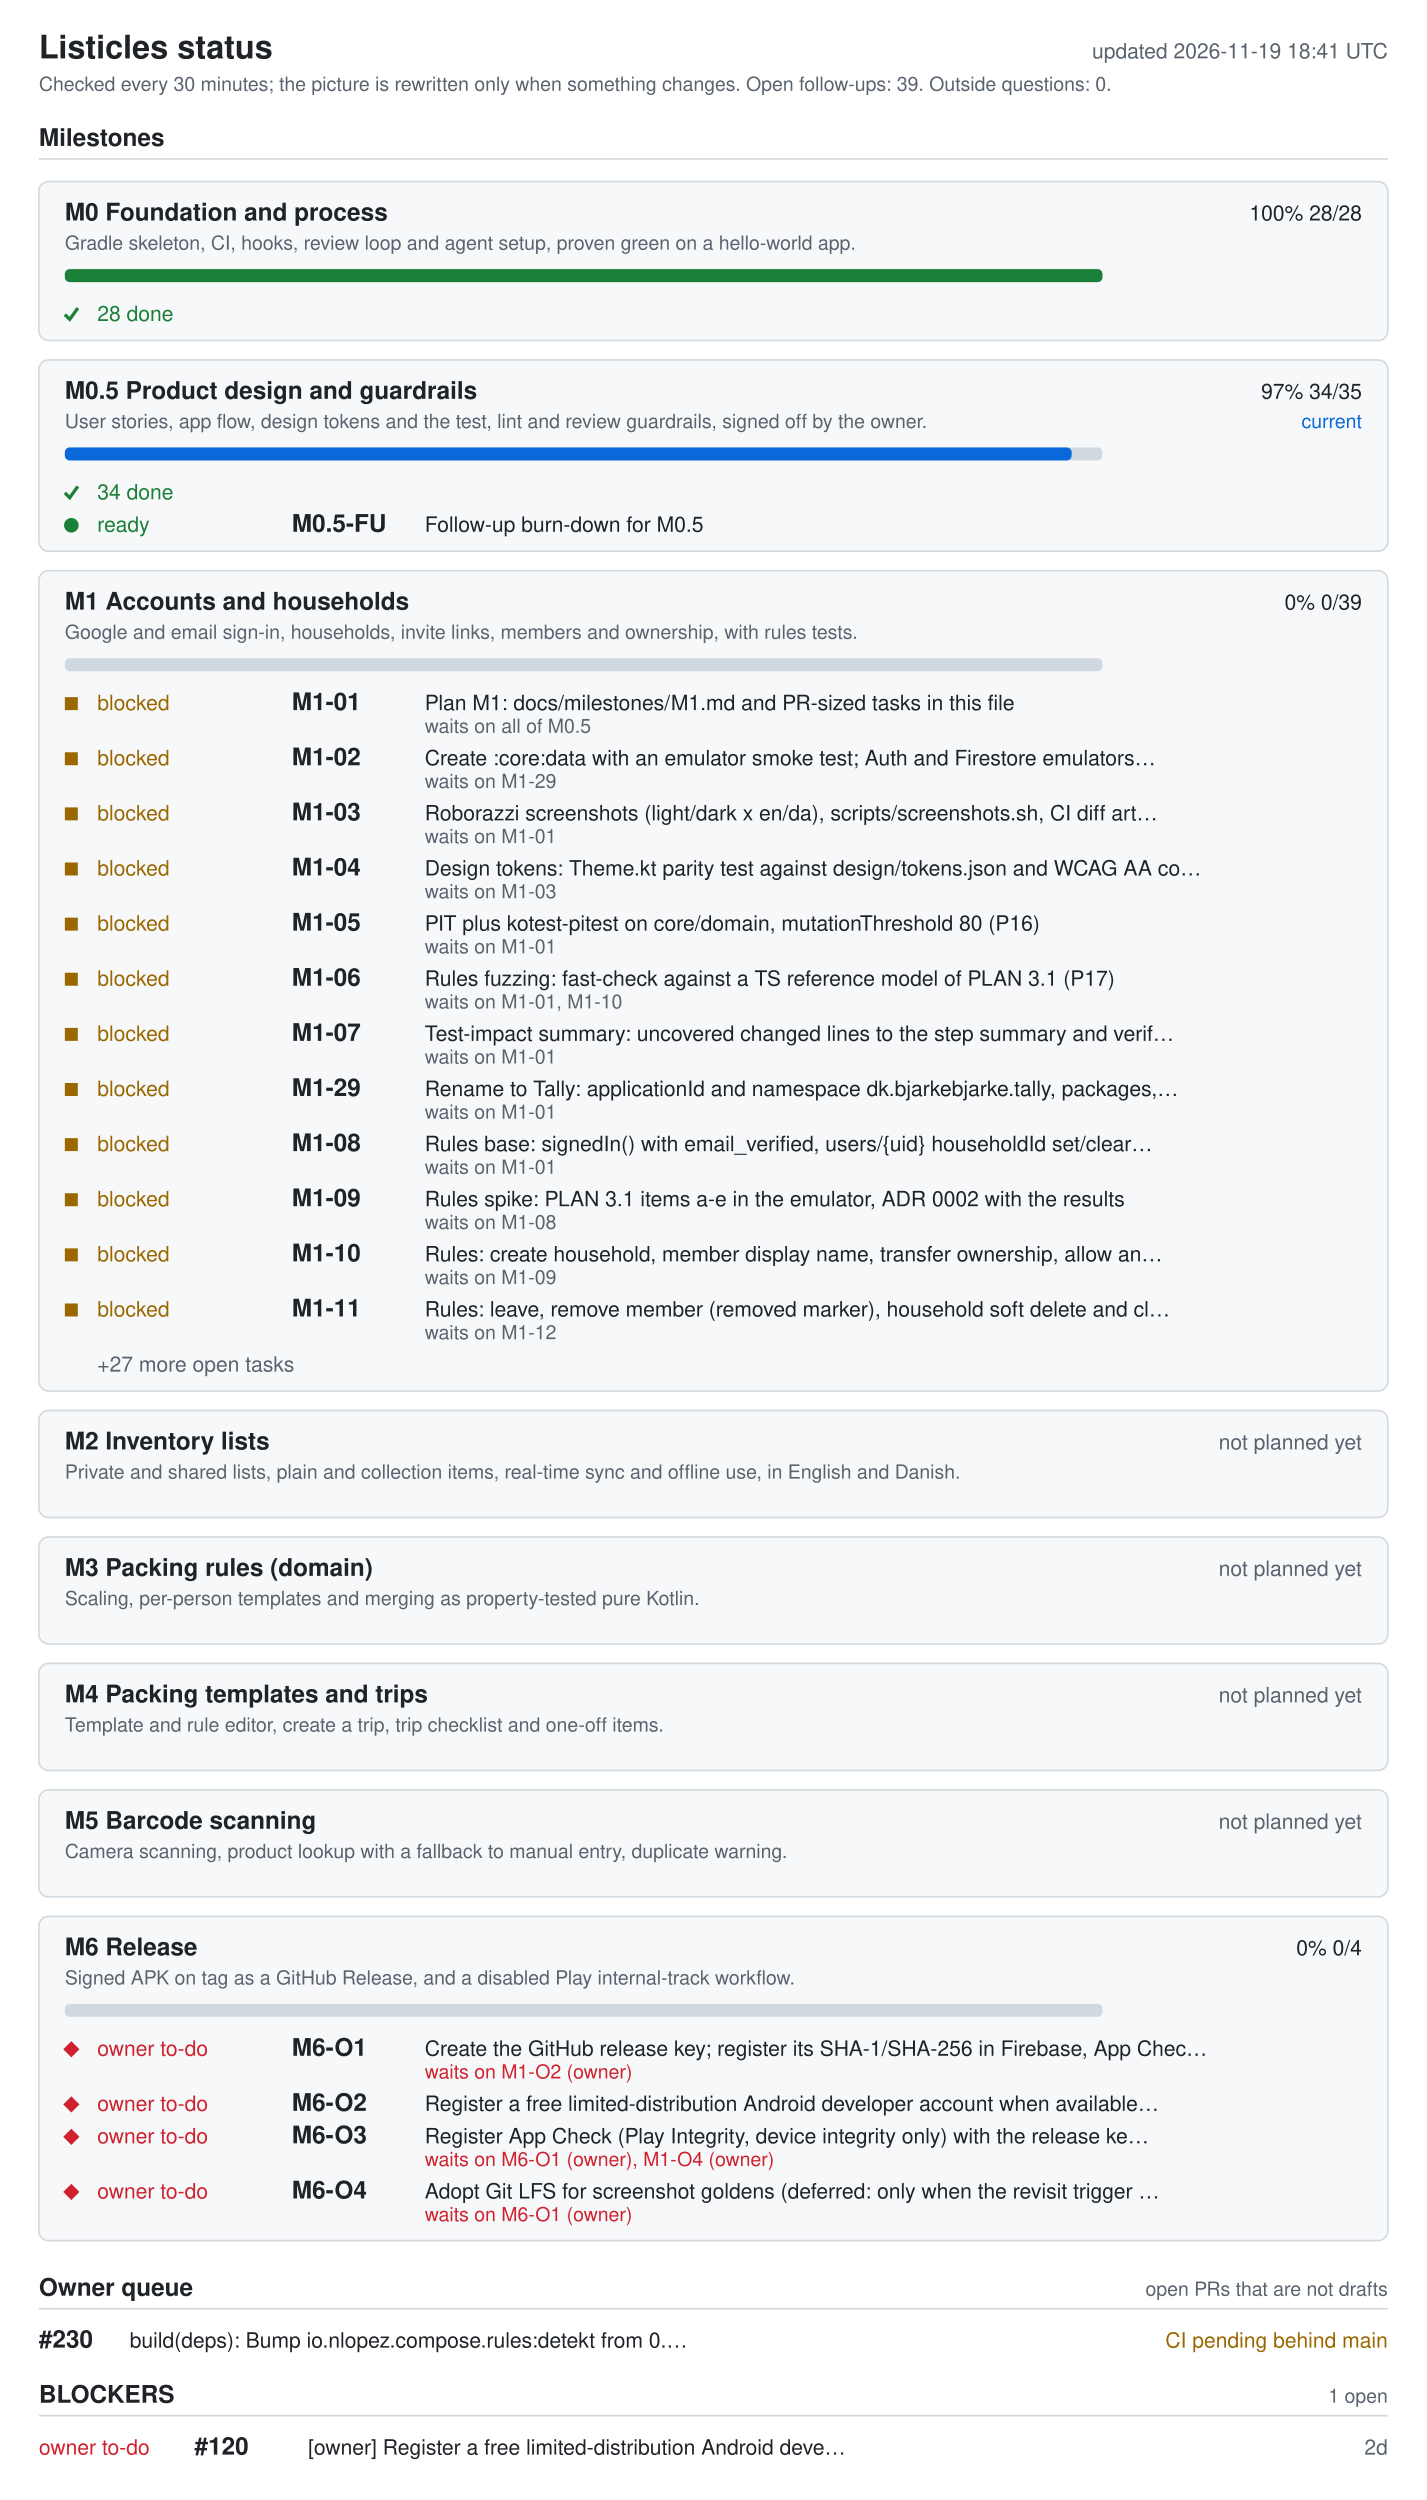
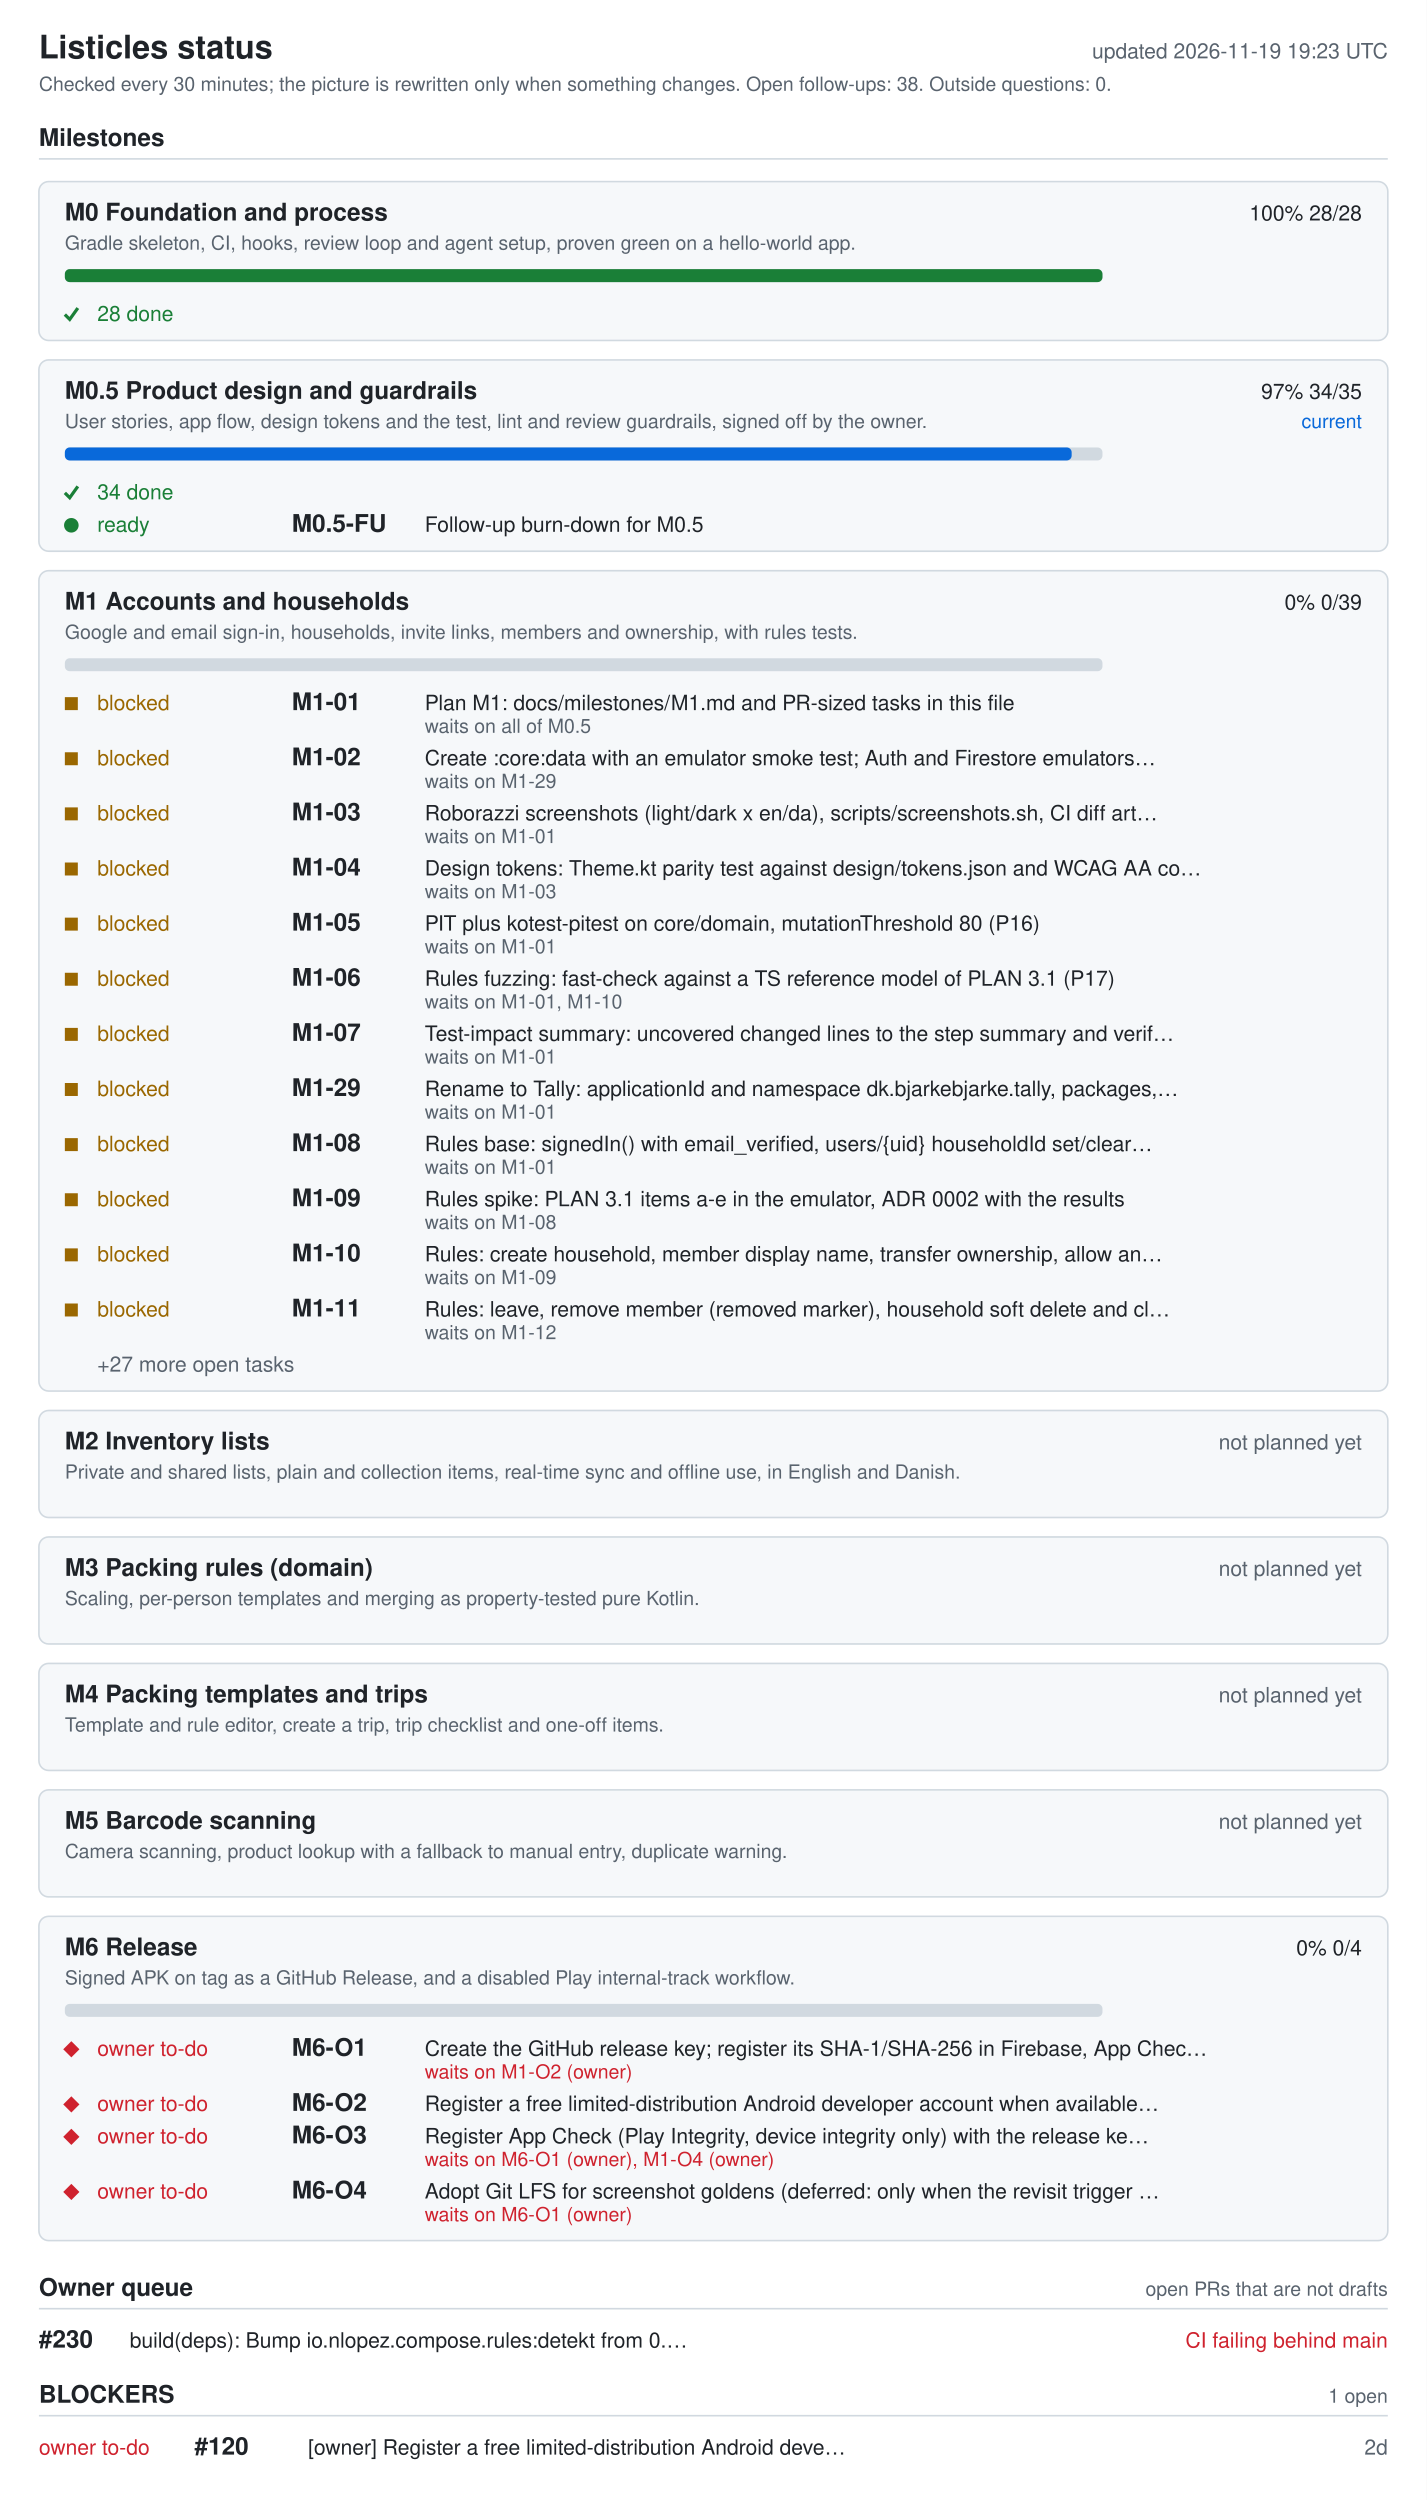
<svg xmlns="http://www.w3.org/2000/svg" width="880" height="1542" viewBox="0 0 880 1542" role="img" aria-labelledby="ti de">
  <style>.bg{fill:#fff}.card{fill:#f6f8fa}rect.card{stroke:#d1d9e0}.tick{stroke:#1a7f37;fill:none;stroke-width:2}.fg{fill:#1f2328}.muted{fill:#59636e}.track{fill:#d1d9e0}.bar{fill:#0969da}.full{fill:#1a7f37}.ok{fill:#1a7f37}.info{fill:#0969da}.warn{fill:#9a6700}.bad{fill:#cf222e}.rule{stroke:#d1d9e0}text{font-family:-apple-system,BlinkMacSystemFont,'Segoe UI',Helvetica,Arial,sans-serif;font-size:13px}.h{font-size:15px;font-weight:600}.t{font-size:20px;font-weight:600}.s{font-size:12px}@media (prefers-color-scheme: dark){.bg{fill:#0d1117}.card{fill:#161b22}rect.card{stroke:#30363d}.tick{stroke:#3fb950}.fg{fill:#e6edf3}.muted{fill:#9198a1}.track{fill:#30363d}.bar{fill:#4493f8}.full{fill:#3fb950}.ok{fill:#3fb950}.info{fill:#4493f8}.warn{fill:#d29922}.bad{fill:#f85149}.rule{stroke:#30363d}}</style>
  <rect width="880" height="1542" class="bg" />
  <text x="24" y="36" class="fg t">Listicles status</text>
-   <text x="856" y="36" class="muted" text-anchor="end" id="generated">updated 2026-11-19 18:41 UTC</text>
-   <text x="24" y="56" class="muted s">Checked every 30 minutes; the picture is rewritten only when something changes. Open follow-ups: 39. Outside questions: 0.</text>
+   <text x="856" y="36" class="muted" text-anchor="end" id="generated">updated 2026-11-19 19:23 UTC</text>
+   <text x="24" y="56" class="muted s">Checked every 30 minutes; the picture is rewritten only when something changes. Open follow-ups: 38. Outside questions: 0.</text>
  <text x="24" y="90" class="fg h">Milestones</text>
  <line x1="24" y1="98" x2="856" y2="98" class="rule" />
  <rect x="24" y="112" width="832" height="98" rx="6" class="card" />
  <text x="40" y="136" class="fg h">M0 Foundation and process</text>
  <text x="840" y="136" class="fg" text-anchor="end">100%  28/28</text>
  <text x="40" y="154" class="muted s">Gradle skeleton, CI, hooks, review loop and agent setup, proven green on a hello-world app.</text>
  <rect x="40" y="166" width="640" height="8" rx="3" class="track" />
  <rect x="40" y="166" width="640" height="8" rx="3" class="full" />
  <polyline points="40,194 43,197 48,190" class="tick mk-done" />
  <text x="60" y="198" class="ok">28 done</text>
  <rect x="24" y="222" width="832" height="118" rx="6" class="card" />
  <text x="40" y="246" class="fg h">M0.5 Product design and guardrails</text>
  <text x="840" y="246" class="fg" text-anchor="end">97%  34/35</text>
  <text x="840" y="264" class="info s" text-anchor="end">current</text>
  <text x="40" y="264" class="muted s">User stories, app flow, design tokens and the test, lint and review guardrails, signed off by the owner.</text>
  <rect x="40" y="276" width="640" height="8" rx="3" class="track" />
  <rect x="40" y="276" width="621" height="8" rx="3" class="bar" />
  <polyline points="40,304 43,307 48,300" class="tick mk-done" />
  <text x="60" y="308" class="ok">34 done</text>
  <circle cx="44" cy="324" r="4.5" class="ok mk-ready" />
  <text x="60" y="328" class="ok">ready</text>
  <text x="180" y="328" class="fg h">M0.5-FU</text>
  <text x="262" y="328" class="fg">Follow-up burn-down for M0.5</text>
  <rect x="24" y="352" width="832" height="506" rx="6" class="card" />
  <text x="40" y="376" class="fg h">M1 Accounts and households</text>
  <text x="840" y="376" class="fg" text-anchor="end">0%  0/39</text>
  <text x="40" y="394" class="muted s">Google and email sign-in, households, invite links, members and ownership, with rules tests.</text>
  <rect x="40" y="406" width="640" height="8" rx="3" class="track" />
  <rect x="40" y="430" width="8" height="8" class="warn mk-blocked" />
  <text x="60" y="438" class="warn">blocked</text>
  <text x="180" y="438" class="fg h">M1-01</text>
  <text x="262" y="438" class="fg">Plan M1: docs/milestones/M1.md and PR-sized tasks in this file</text>
  <text x="262" y="452" class="muted s">waits on all of M0.5</text>
  <rect x="40" y="464" width="8" height="8" class="warn mk-blocked" />
  <text x="60" y="472" class="warn">blocked</text>
  <text x="180" y="472" class="fg h">M1-02</text>
  <text x="262" y="472" class="fg">Create :core:data with an emulator smoke test; Auth and Firestore emulators…</text>
  <text x="262" y="486" class="muted s">waits on M1-29</text>
  <rect x="40" y="498" width="8" height="8" class="warn mk-blocked" />
  <text x="60" y="506" class="warn">blocked</text>
  <text x="180" y="506" class="fg h">M1-03</text>
  <text x="262" y="506" class="fg">Roborazzi screenshots (light/dark x en/da), scripts/screenshots.sh, CI diff art…</text>
  <text x="262" y="520" class="muted s">waits on M1-01</text>
  <rect x="40" y="532" width="8" height="8" class="warn mk-blocked" />
  <text x="60" y="540" class="warn">blocked</text>
  <text x="180" y="540" class="fg h">M1-04</text>
  <text x="262" y="540" class="fg">Design tokens: Theme.kt parity test against design/tokens.json and WCAG AA co…</text>
  <text x="262" y="554" class="muted s">waits on M1-03</text>
  <rect x="40" y="566" width="8" height="8" class="warn mk-blocked" />
  <text x="60" y="574" class="warn">blocked</text>
  <text x="180" y="574" class="fg h">M1-05</text>
  <text x="262" y="574" class="fg">PIT plus kotest-pitest on core/domain, mutationThreshold 80 (P16)</text>
  <text x="262" y="588" class="muted s">waits on M1-01</text>
  <rect x="40" y="600" width="8" height="8" class="warn mk-blocked" />
  <text x="60" y="608" class="warn">blocked</text>
  <text x="180" y="608" class="fg h">M1-06</text>
  <text x="262" y="608" class="fg">Rules fuzzing: fast-check against a TS reference model of PLAN 3.1 (P17)</text>
  <text x="262" y="622" class="muted s">waits on M1-01, M1-10</text>
  <rect x="40" y="634" width="8" height="8" class="warn mk-blocked" />
  <text x="60" y="642" class="warn">blocked</text>
  <text x="180" y="642" class="fg h">M1-07</text>
  <text x="262" y="642" class="fg">Test-impact summary: uncovered changed lines to the step summary and verif…</text>
  <text x="262" y="656" class="muted s">waits on M1-01</text>
  <rect x="40" y="668" width="8" height="8" class="warn mk-blocked" />
  <text x="60" y="676" class="warn">blocked</text>
  <text x="180" y="676" class="fg h">M1-29</text>
  <text x="262" y="676" class="fg">Rename to Tally: applicationId and namespace dk.bjarkebjarke.tally, packages,…</text>
  <text x="262" y="690" class="muted s">waits on M1-01</text>
  <rect x="40" y="702" width="8" height="8" class="warn mk-blocked" />
  <text x="60" y="710" class="warn">blocked</text>
  <text x="180" y="710" class="fg h">M1-08</text>
  <text x="262" y="710" class="fg">Rules base: signedIn() with email_verified, users/{uid} householdId set/clear…</text>
  <text x="262" y="724" class="muted s">waits on M1-01</text>
  <rect x="40" y="736" width="8" height="8" class="warn mk-blocked" />
  <text x="60" y="744" class="warn">blocked</text>
  <text x="180" y="744" class="fg h">M1-09</text>
  <text x="262" y="744" class="fg">Rules spike: PLAN 3.1 items a-e in the emulator, ADR 0002 with the results</text>
  <text x="262" y="758" class="muted s">waits on M1-08</text>
  <rect x="40" y="770" width="8" height="8" class="warn mk-blocked" />
  <text x="60" y="778" class="warn">blocked</text>
  <text x="180" y="778" class="fg h">M1-10</text>
  <text x="262" y="778" class="fg">Rules: create household, member display name, transfer ownership, allow an…</text>
  <text x="262" y="792" class="muted s">waits on M1-09</text>
  <rect x="40" y="804" width="8" height="8" class="warn mk-blocked" />
  <text x="60" y="812" class="warn">blocked</text>
  <text x="180" y="812" class="fg h">M1-11</text>
  <text x="262" y="812" class="fg">Rules: leave, remove member (removed marker), household soft delete and cl…</text>
  <text x="262" y="826" class="muted s">waits on M1-12</text>
  <text x="60" y="846" class="muted">+27 more open tasks</text>
  <rect x="24" y="870" width="832" height="66" rx="6" class="card" />
  <text x="40" y="894" class="fg h">M2 Inventory lists</text>
  <text x="840" y="894" class="muted" text-anchor="end">not planned yet</text>
  <text x="40" y="912" class="muted s">Private and shared lists, plain and collection items, real-time sync and offline use, in English and Danish.</text>
  <rect x="24" y="948" width="832" height="66" rx="6" class="card" />
  <text x="40" y="972" class="fg h">M3 Packing rules (domain)</text>
  <text x="840" y="972" class="muted" text-anchor="end">not planned yet</text>
  <text x="40" y="990" class="muted s">Scaling, per-person templates and merging as property-tested pure Kotlin.</text>
  <rect x="24" y="1026" width="832" height="66" rx="6" class="card" />
  <text x="40" y="1050" class="fg h">M4 Packing templates and trips</text>
  <text x="840" y="1050" class="muted" text-anchor="end">not planned yet</text>
  <text x="40" y="1068" class="muted s">Template and rule editor, create a trip, trip checklist and one-off items.</text>
  <rect x="24" y="1104" width="832" height="66" rx="6" class="card" />
  <text x="40" y="1128" class="fg h">M5 Barcode scanning</text>
  <text x="840" y="1128" class="muted" text-anchor="end">not planned yet</text>
  <text x="40" y="1146" class="muted s">Camera scanning, product lookup with a fallback to manual entry, duplicate warning.</text>
  <rect x="24" y="1182" width="832" height="200" rx="6" class="card" />
  <text x="40" y="1206" class="fg h">M6 Release</text>
  <text x="840" y="1206" class="fg" text-anchor="end">0%  0/4</text>
  <text x="40" y="1224" class="muted s">Signed APK on tag as a GitHub Release, and a disabled Play internal-track workflow.</text>
  <rect x="40" y="1236" width="640" height="8" rx="3" class="track" />
  <polygon points="39,1264 44,1259 49,1264 44,1269" class="bad mk-owner" />
  <text x="60" y="1268" class="bad">owner to-do</text>
  <text x="180" y="1268" class="fg h">M6-O1</text>
  <text x="262" y="1268" class="fg">Create the GitHub release key; register its SHA-1/SHA-256 in Firebase, App Chec…</text>
  <text x="262" y="1282" class="bad s">waits on M1-O2 (owner)</text>
  <polygon points="39,1298 44,1293 49,1298 44,1303" class="bad mk-owner" />
  <text x="60" y="1302" class="bad">owner to-do</text>
  <text x="180" y="1302" class="fg h">M6-O2</text>
  <text x="262" y="1302" class="fg">Register a free limited-distribution Android developer account when available…</text>
  <polygon points="39,1318 44,1313 49,1318 44,1323" class="bad mk-owner" />
  <text x="60" y="1322" class="bad">owner to-do</text>
  <text x="180" y="1322" class="fg h">M6-O3</text>
  <text x="262" y="1322" class="fg">Register App Check (Play Integrity, device integrity only) with the release ke…</text>
  <text x="262" y="1336" class="bad s">waits on M6-O1 (owner), M1-O4 (owner)</text>
  <polygon points="39,1352 44,1347 49,1352 44,1357" class="bad mk-owner" />
  <text x="60" y="1356" class="bad">owner to-do</text>
  <text x="180" y="1356" class="fg h">M6-O4</text>
  <text x="262" y="1356" class="fg">Adopt Git LFS for screenshot goldens (deferred: only when the revisit trigger …</text>
  <text x="262" y="1370" class="bad s">waits on M6-O1 (owner)</text>
  <text x="24" y="1416" class="fg h">Owner queue</text>
  <text x="856" y="1416" class="muted s" text-anchor="end">open PRs that are not drafts</text>
  <line x1="24" y1="1424" x2="856" y2="1424" class="rule" />
  <text x="24" y="1448" class="fg h">#230</text>
  <text x="80" y="1448" class="fg">build(deps): Bump io.nlopez.compose.rules:detekt from 0.…</text>
-   <text x="856" y="1448" class="warn" text-anchor="end">CI pending  behind main</text>
+   <text x="856" y="1448" class="bad" text-anchor="end">CI failing  behind main</text>
  <text x="24" y="1482" class="fg h">BLOCKERS</text>
  <text x="856" y="1482" class="muted s" text-anchor="end">1 open</text>
  <line x1="24" y1="1490" x2="856" y2="1490" class="rule" />
  <text x="24" y="1514" class="bad">owner to-do</text>
  <text x="120" y="1514" class="fg h">#120</text>
  <text x="190" y="1514" class="fg">[owner] Register a free limited-distribution Android deve…</text>
  <text x="856" y="1514" class="muted" text-anchor="end">2d</text>
</svg>
